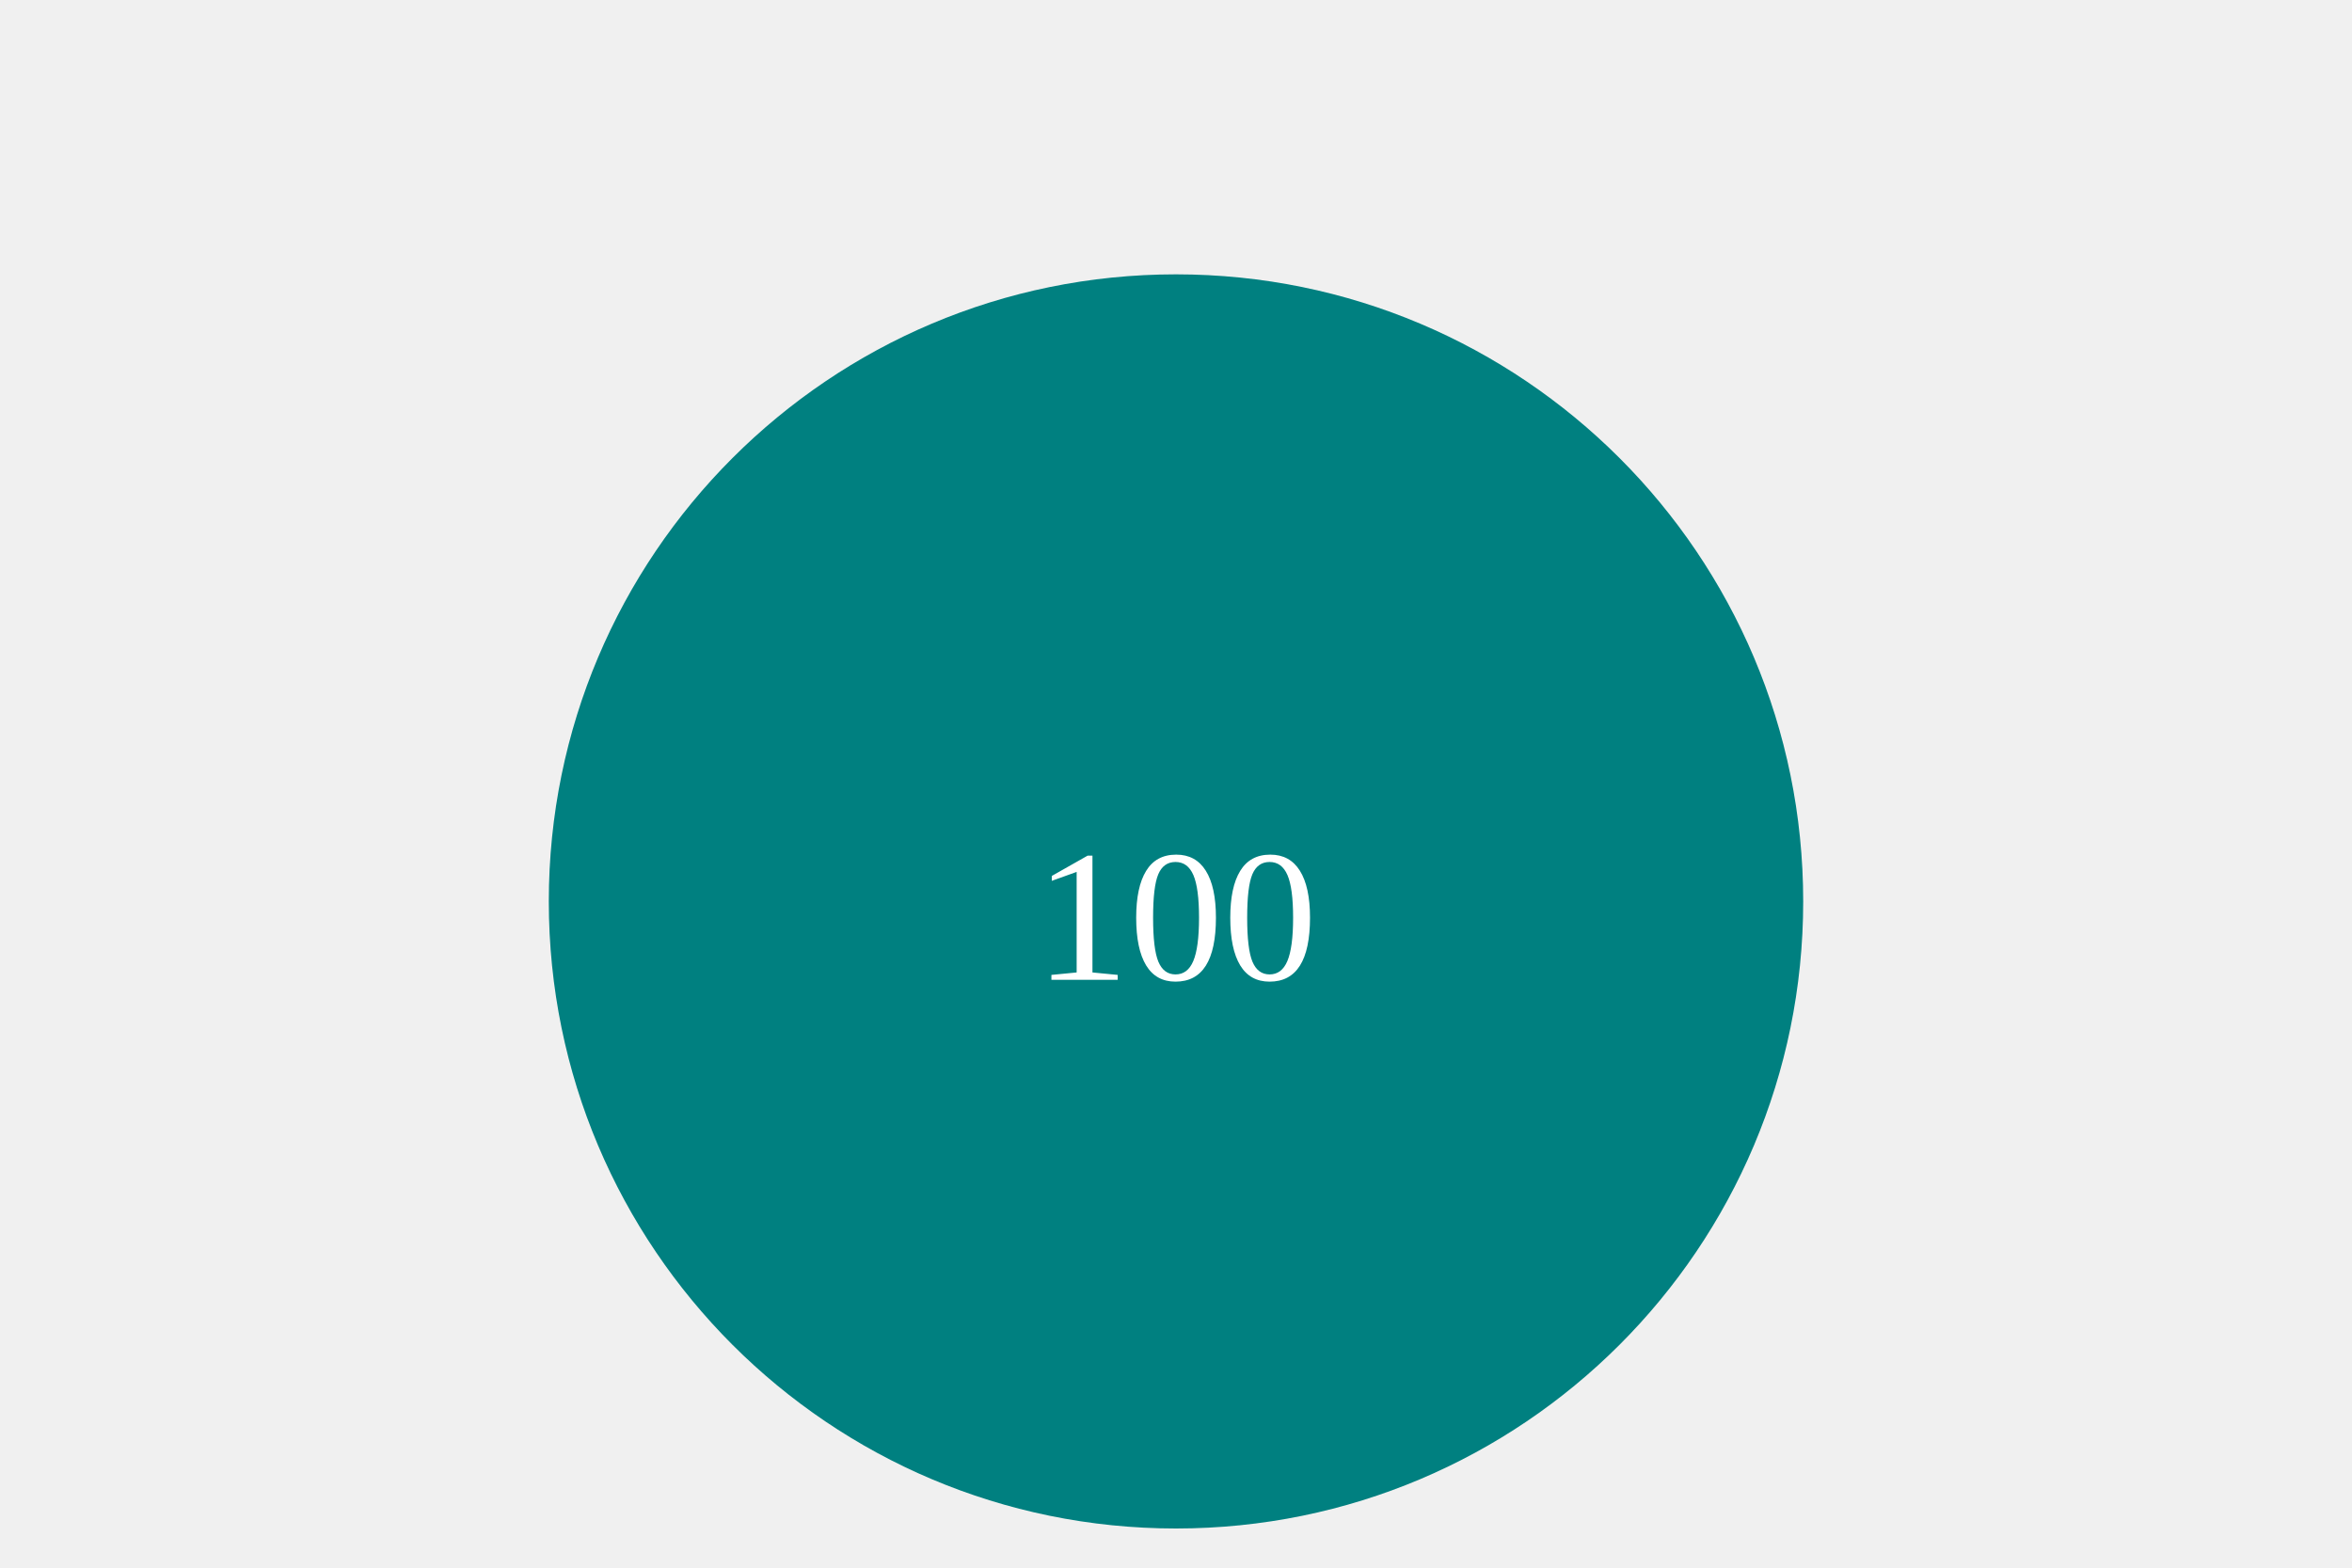
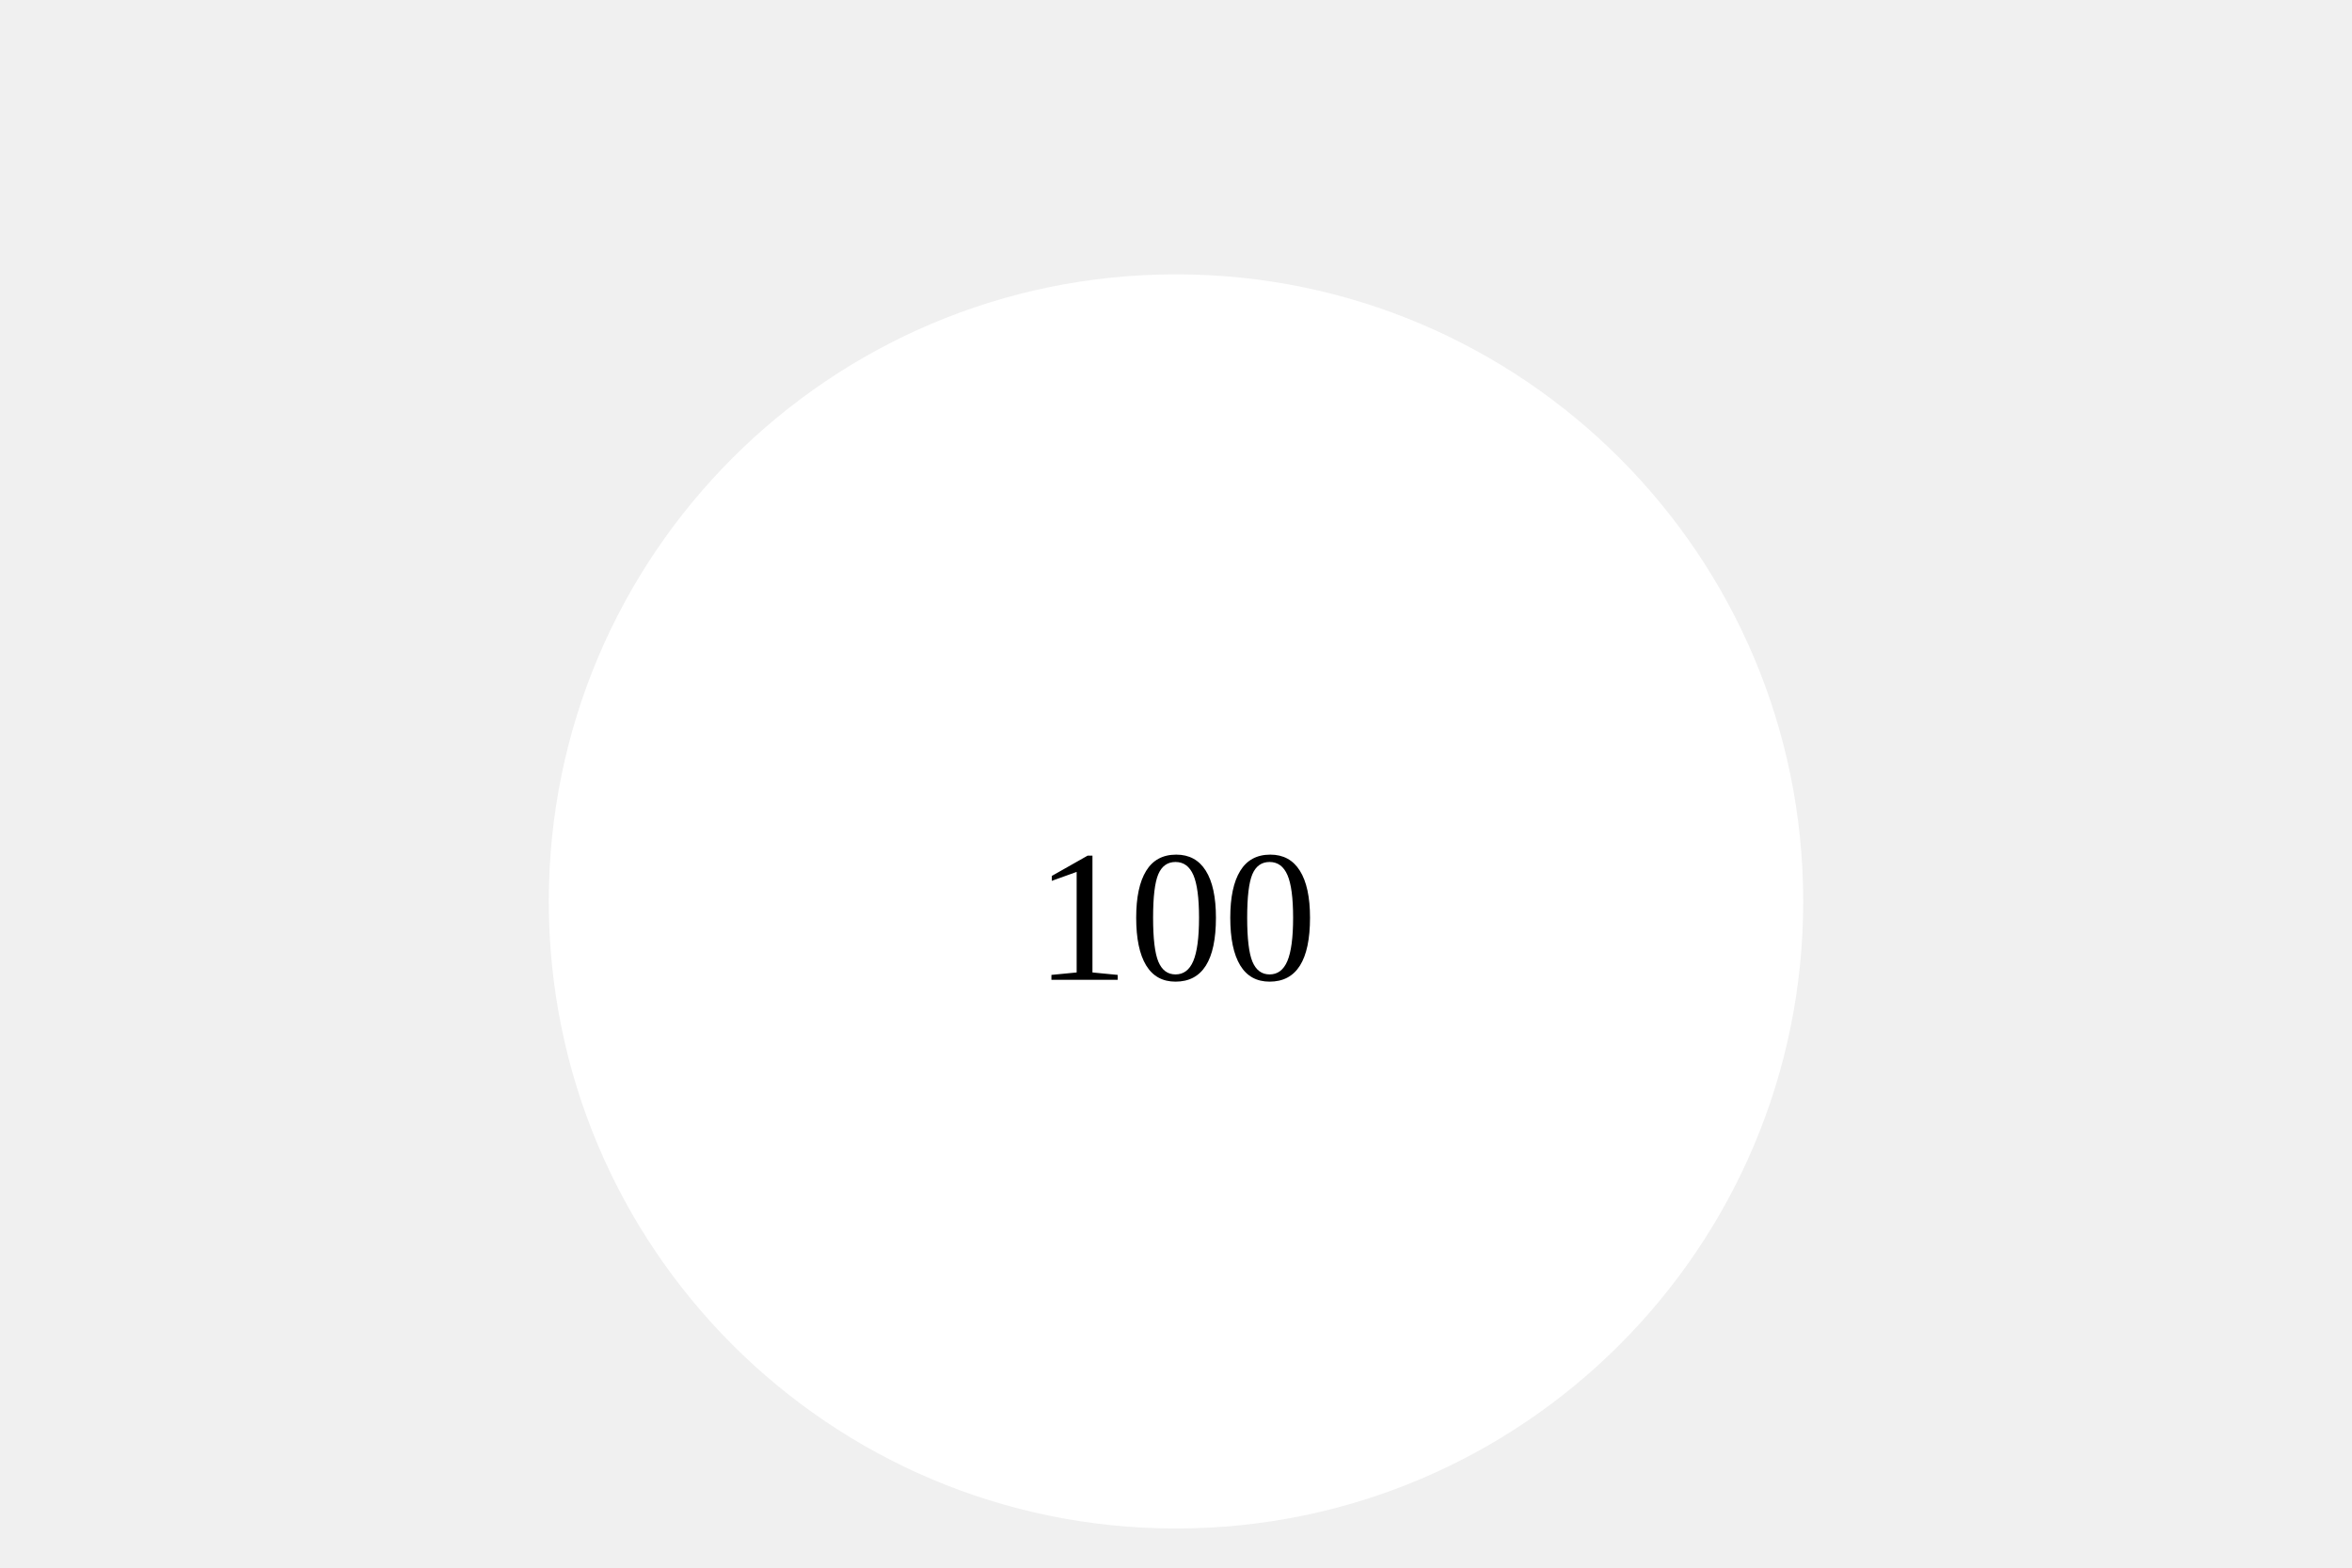
<svg width="300" height="200">
-   <circle cx="150" cy="115" r="80" fill="teal" />
-   <text x="150" y="125" font-size="2em" text-anchor="middle" fill="white">100</text>
+   <circle cx="150" cy="115" r="80" fill="white" />
+   <text x="150" y="125" font-size="2em" text-anchor="middle" fill="forest green">100</text>
</svg>
